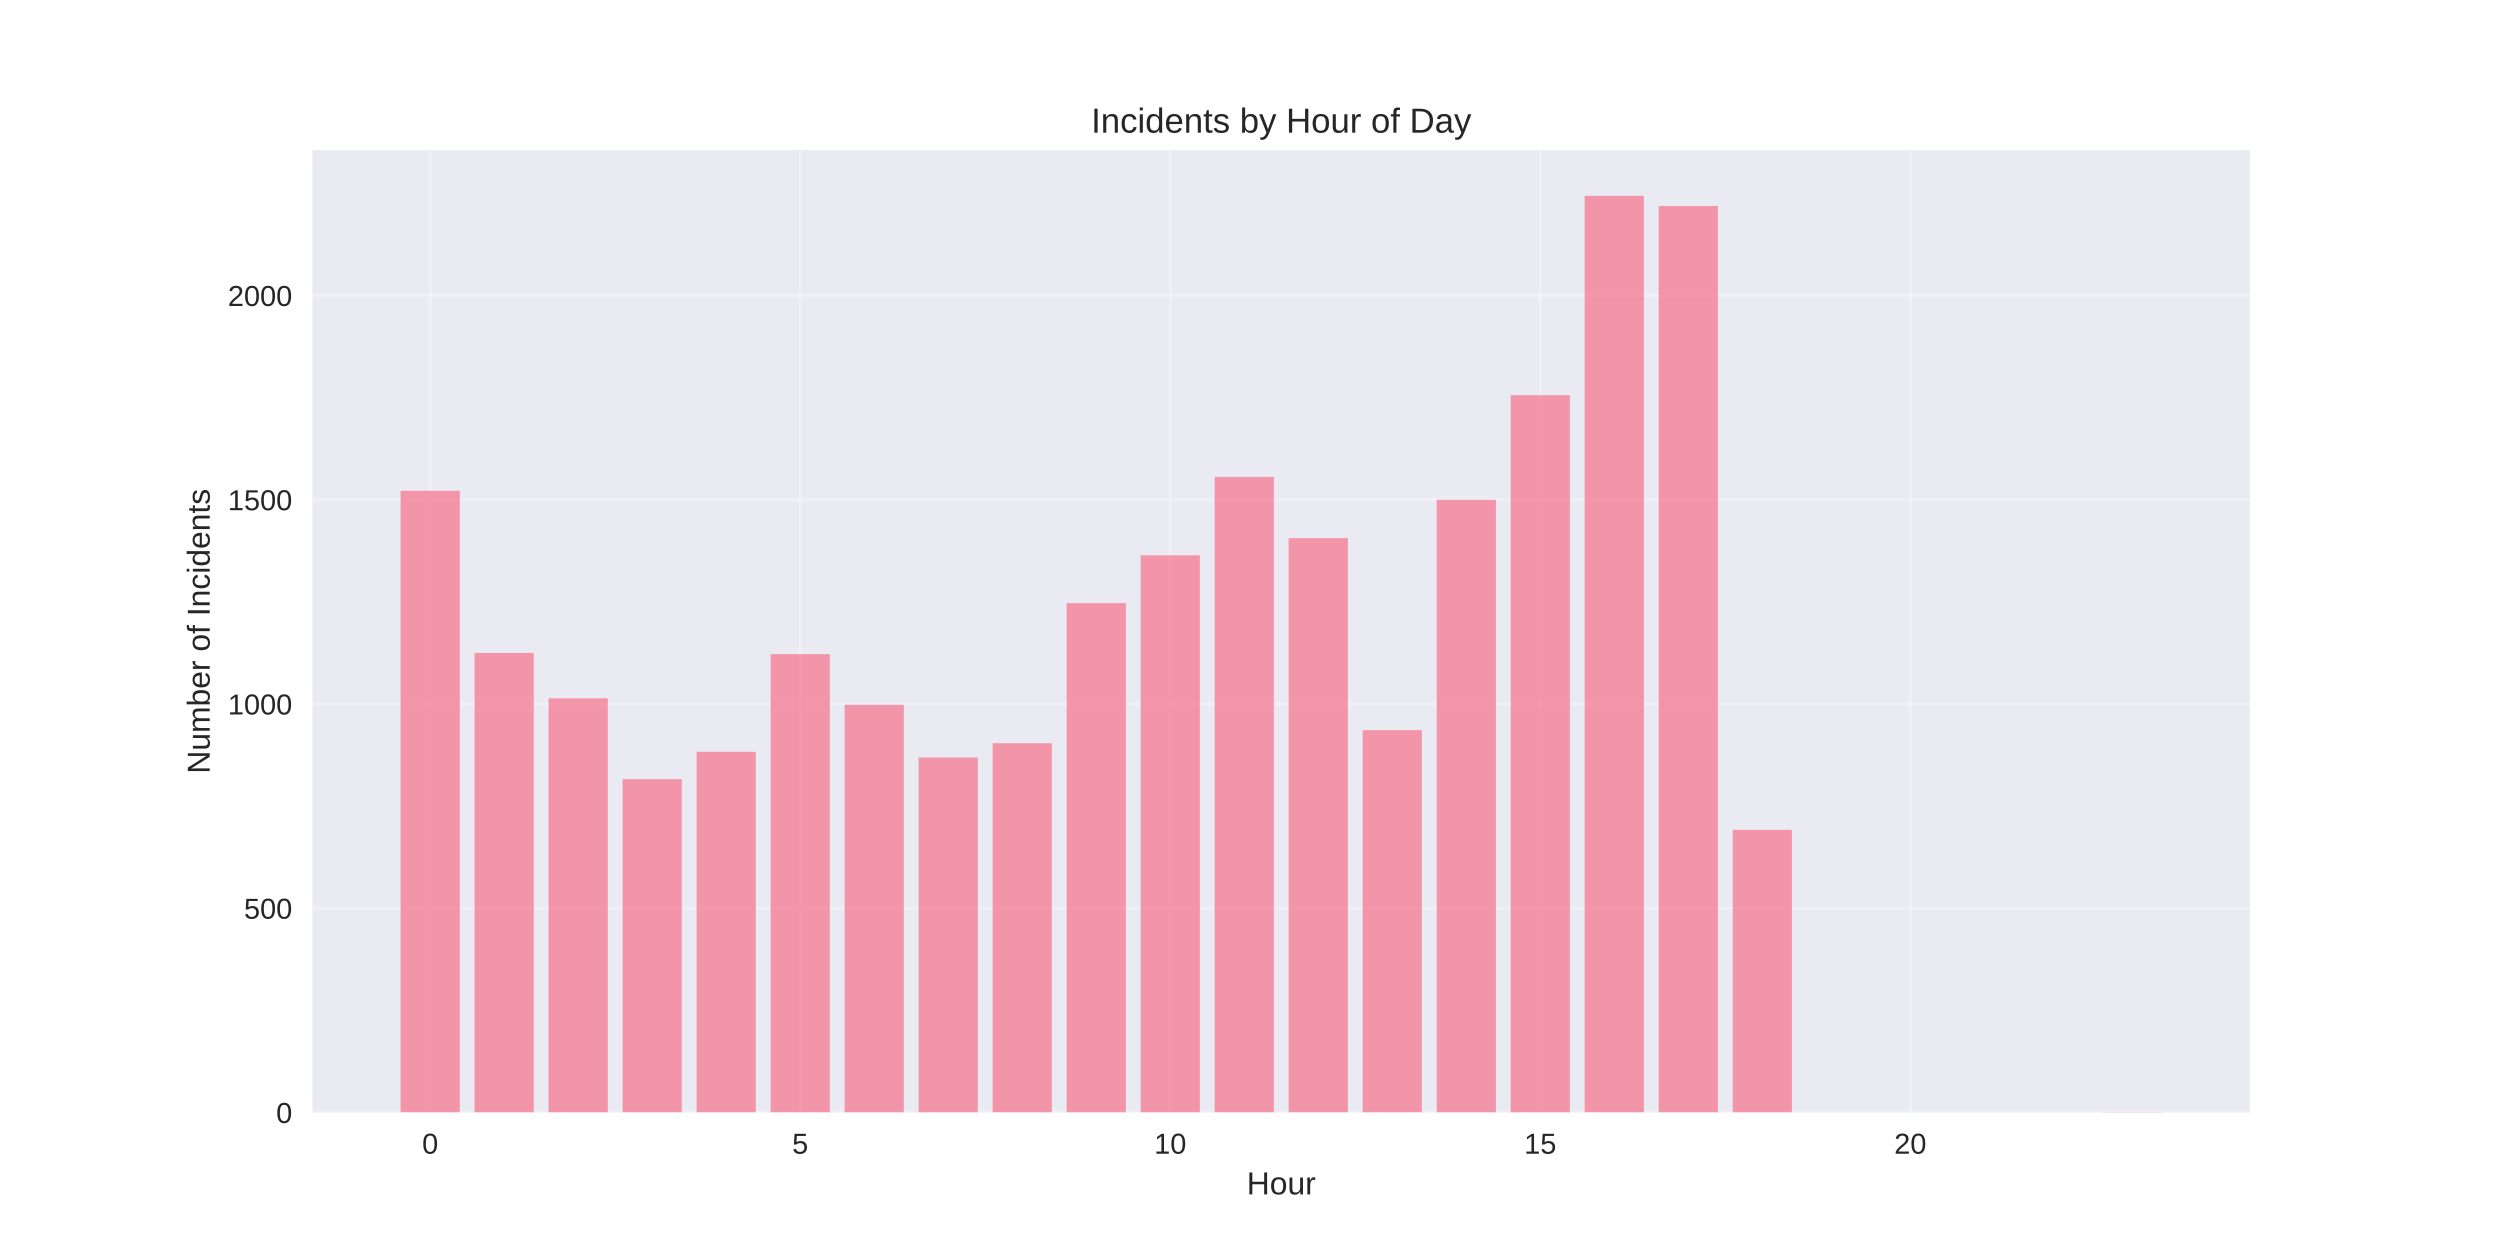
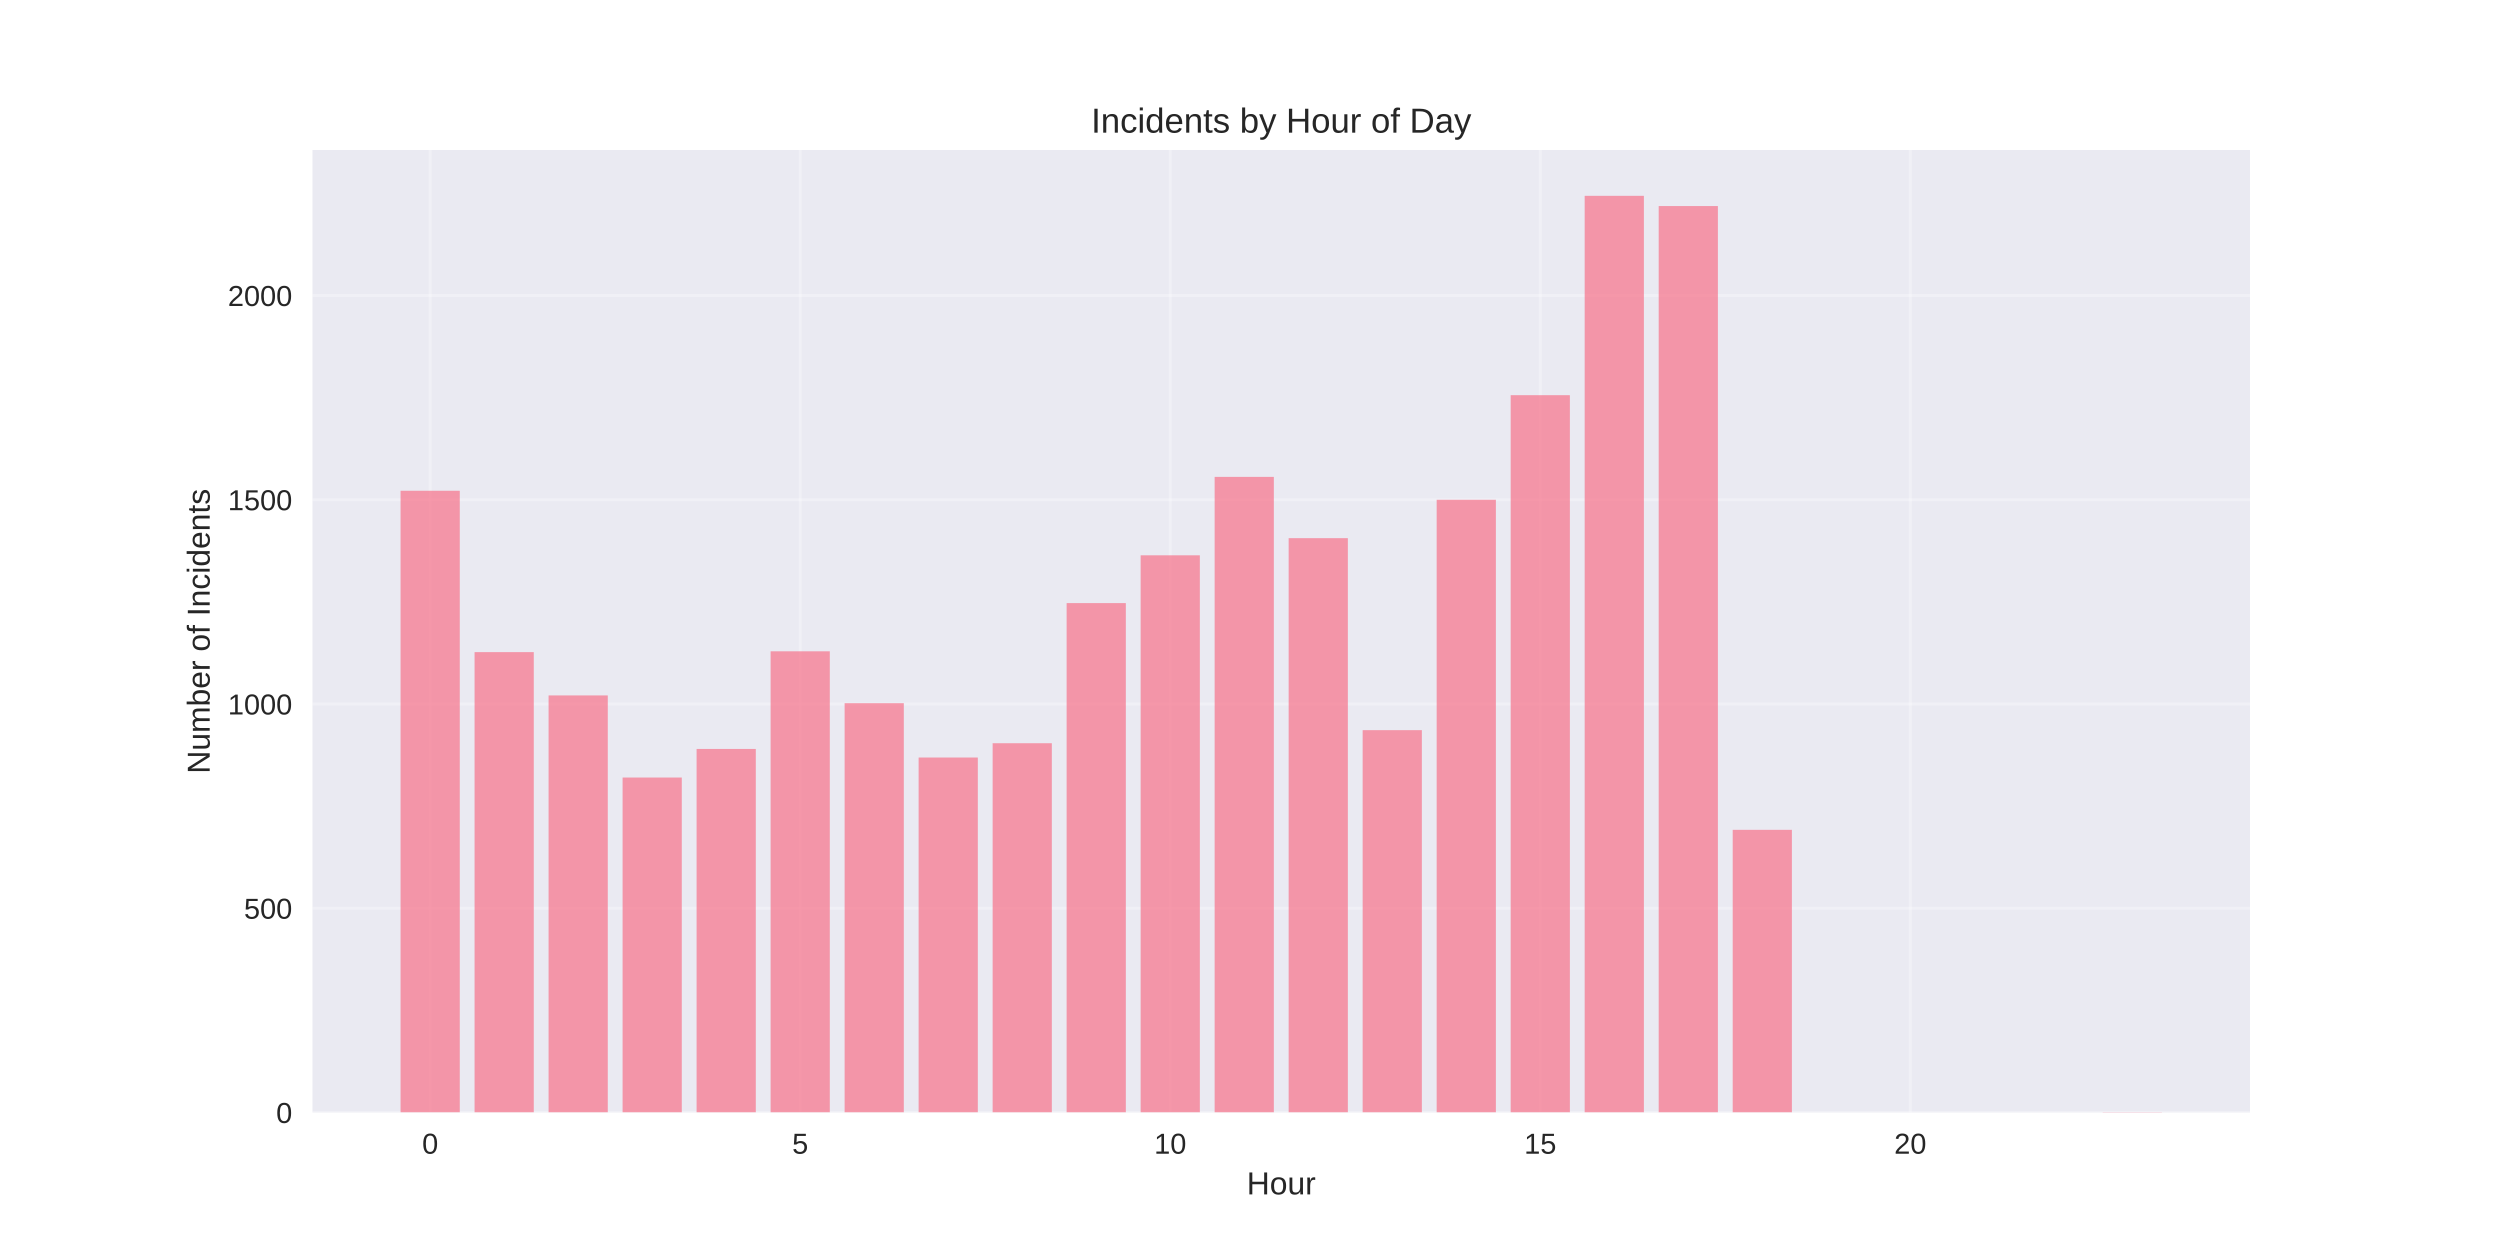
<svg xmlns="http://www.w3.org/2000/svg" width="864pt" height="432pt" viewBox="0 0 864 432" version="1.1">
  <defs>
    <style type="text/css">*{stroke-linejoin: round; stroke-linecap: butt}</style>
  </defs>
  <g id="figure_1">
    <g id="patch_1">
      <path d="M 0 432  L 864 432  L 864 0  L 0 0  z " style="fill: #ffffff" />
    </g>
    <g id="axes_1">
      <g id="patch_2">
        <path d="M 108 384.48  L 777.6 384.48  L 777.6 51.84  L 108 51.84  z " style="fill: #eaeaf2" />
      </g>
      <g id="matplotlib.axis_1">
        <g id="xtick_1">
          <g id="line2d_1">
-             <path d="M 148.667 384.48  L 148.667 51.84  " clip-path="url(#pedc16b54d7)" style="fill: none; stroke: #ffffff; stroke-opacity: 0.3; stroke-linecap: round" />
+             <path d="M 148.667 384.48  L 148.667 51.84  " clip-path="url(#pad75ec6395)" style="fill: none; stroke: #ffffff; stroke-opacity: 0.3; stroke-linecap: round" />
          </g>
          <g id="line2d_2" />
          <g id="text_1">
            <text style="fill: #262626; font: 10px 'Arial', 'Liberation Sans', 'DejaVu Sans', 'Bitstream Vera Sans', sans-serif; text-anchor: middle" x="148.667" y="398.727" transform="rotate(-0 148.6671 398.7269)">0</text>
          </g>
        </g>
        <g id="xtick_2">
          <g id="line2d_3">
-             <path d="M 276.551 384.48  L 276.551 51.84  " clip-path="url(#pedc16b54d7)" style="fill: none; stroke: #ffffff; stroke-opacity: 0.3; stroke-linecap: round" />
+             <path d="M 276.551 384.48  L 276.551 51.84  " clip-path="url(#pad75ec6395)" style="fill: none; stroke: #ffffff; stroke-opacity: 0.3; stroke-linecap: round" />
          </g>
          <g id="line2d_4" />
          <g id="text_2">
            <text style="fill: #262626; font: 10px 'Arial', 'Liberation Sans', 'DejaVu Sans', 'Bitstream Vera Sans', sans-serif; text-anchor: middle" x="276.551" y="398.727" transform="rotate(-0 276.551 398.7269)">5</text>
          </g>
        </g>
        <g id="xtick_3">
          <g id="line2d_5">
-             <path d="M 404.435 384.48  L 404.435 51.84  " clip-path="url(#pedc16b54d7)" style="fill: none; stroke: #ffffff; stroke-opacity: 0.3; stroke-linecap: round" />
+             <path d="M 404.435 384.48  L 404.435 51.84  " clip-path="url(#pad75ec6395)" style="fill: none; stroke: #ffffff; stroke-opacity: 0.3; stroke-linecap: round" />
          </g>
          <g id="line2d_6" />
          <g id="text_3">
            <text style="fill: #262626; font: 10px 'Arial', 'Liberation Sans', 'DejaVu Sans', 'Bitstream Vera Sans', sans-serif; text-anchor: middle" x="404.435" y="398.727" transform="rotate(-0 404.4348 398.7269)">10</text>
          </g>
        </g>
        <g id="xtick_4">
          <g id="line2d_7">
-             <path d="M 532.319 384.48  L 532.319 51.84  " clip-path="url(#pedc16b54d7)" style="fill: none; stroke: #ffffff; stroke-opacity: 0.3; stroke-linecap: round" />
+             <path d="M 532.319 384.48  L 532.319 51.84  " clip-path="url(#pad75ec6395)" style="fill: none; stroke: #ffffff; stroke-opacity: 0.3; stroke-linecap: round" />
          </g>
          <g id="line2d_8" />
          <g id="text_4">
            <text style="fill: #262626; font: 10px 'Arial', 'Liberation Sans', 'DejaVu Sans', 'Bitstream Vera Sans', sans-serif; text-anchor: middle" x="532.319" y="398.727" transform="rotate(-0 532.3187 398.7269)">15</text>
          </g>
        </g>
        <g id="xtick_5">
          <g id="line2d_9">
-             <path d="M 660.203 384.48  L 660.203 51.84  " clip-path="url(#pedc16b54d7)" style="fill: none; stroke: #ffffff; stroke-opacity: 0.3; stroke-linecap: round" />
+             <path d="M 660.203 384.48  L 660.203 51.84  " clip-path="url(#pad75ec6395)" style="fill: none; stroke: #ffffff; stroke-opacity: 0.3; stroke-linecap: round" />
          </g>
          <g id="line2d_10" />
          <g id="text_5">
            <text style="fill: #262626; font: 10px 'Arial', 'Liberation Sans', 'DejaVu Sans', 'Bitstream Vera Sans', sans-serif; text-anchor: middle" x="660.203" y="398.727" transform="rotate(-0 660.2026 398.7269)">20</text>
          </g>
        </g>
        <g id="text_6">
          <text style="fill: #262626; font: 11px 'Arial', 'Liberation Sans', 'DejaVu Sans', 'Bitstream Vera Sans', sans-serif; text-anchor: middle" x="442.8" y="412.773" transform="rotate(-0 442.8 412.7734)">Hour</text>
        </g>
      </g>
      <g id="matplotlib.axis_2">
        <g id="ytick_1">
          <g id="line2d_11">
-             <path d="M 108 384.48  L 777.6 384.48  " clip-path="url(#pedc16b54d7)" style="fill: none; stroke: #ffffff; stroke-opacity: 0.3; stroke-linecap: round" />
+             <path d="M 108 384.48  L 777.6 384.48  " clip-path="url(#pad75ec6395)" style="fill: none; stroke: #ffffff; stroke-opacity: 0.3; stroke-linecap: round" />
          </g>
          <g id="line2d_12" />
          <g id="text_7">
            <text style="fill: #262626; font: 10px 'Arial', 'Liberation Sans', 'DejaVu Sans', 'Bitstream Vera Sans', sans-serif; text-anchor: end" x="101" y="388.103" transform="rotate(-0 101 388.1034)">0</text>
          </g>
        </g>
        <g id="ytick_2">
          <g id="line2d_13">
-             <path d="M 108 313.892  L 777.6 313.892  " clip-path="url(#pedc16b54d7)" style="fill: none; stroke: #ffffff; stroke-opacity: 0.3; stroke-linecap: round" />
+             <path d="M 108 313.892  L 777.6 313.892  " clip-path="url(#pad75ec6395)" style="fill: none; stroke: #ffffff; stroke-opacity: 0.3; stroke-linecap: round" />
          </g>
          <g id="line2d_14" />
          <g id="text_8">
            <text style="fill: #262626; font: 10px 'Arial', 'Liberation Sans', 'DejaVu Sans', 'Bitstream Vera Sans', sans-serif; text-anchor: end" x="101" y="317.515" transform="rotate(-0 101 317.5152)">500</text>
          </g>
        </g>
        <g id="ytick_3">
          <g id="line2d_15">
-             <path d="M 108 243.304  L 777.6 243.304  " clip-path="url(#pedc16b54d7)" style="fill: none; stroke: #ffffff; stroke-opacity: 0.3; stroke-linecap: round" />
+             <path d="M 108 243.304  L 777.6 243.304  " clip-path="url(#pad75ec6395)" style="fill: none; stroke: #ffffff; stroke-opacity: 0.3; stroke-linecap: round" />
          </g>
          <g id="line2d_16" />
          <g id="text_9">
            <text style="fill: #262626; font: 10px 'Arial', 'Liberation Sans', 'DejaVu Sans', 'Bitstream Vera Sans', sans-serif; text-anchor: end" x="101" y="246.927" transform="rotate(-0 101 246.927)">1000</text>
          </g>
        </g>
        <g id="ytick_4">
          <g id="line2d_17">
-             <path d="M 108 172.715  L 777.6 172.715  " clip-path="url(#pedc16b54d7)" style="fill: none; stroke: #ffffff; stroke-opacity: 0.3; stroke-linecap: round" />
+             <path d="M 108 172.715  L 777.6 172.715  " clip-path="url(#pad75ec6395)" style="fill: none; stroke: #ffffff; stroke-opacity: 0.3; stroke-linecap: round" />
          </g>
          <g id="line2d_18" />
          <g id="text_10">
            <text style="fill: #262626; font: 10px 'Arial', 'Liberation Sans', 'DejaVu Sans', 'Bitstream Vera Sans', sans-serif; text-anchor: end" x="101" y="176.339" transform="rotate(-0 101 176.3387)">1500</text>
          </g>
        </g>
        <g id="ytick_5">
          <g id="line2d_19">
-             <path d="M 108 102.127  L 777.6 102.127  " clip-path="url(#pedc16b54d7)" style="fill: none; stroke: #ffffff; stroke-opacity: 0.3; stroke-linecap: round" />
+             <path d="M 108 102.127  L 777.6 102.127  " clip-path="url(#pad75ec6395)" style="fill: none; stroke: #ffffff; stroke-opacity: 0.3; stroke-linecap: round" />
          </g>
          <g id="line2d_20" />
          <g id="text_11">
            <text style="fill: #262626; font: 10px 'Arial', 'Liberation Sans', 'DejaVu Sans', 'Bitstream Vera Sans', sans-serif; text-anchor: end" x="101" y="105.75" transform="rotate(-0 101 105.7505)">2000</text>
          </g>
        </g>
        <g id="text_12">
          <text style="fill: #262626; font: 11px 'Arial', 'Liberation Sans', 'DejaVu Sans', 'Bitstream Vera Sans', sans-serif; text-anchor: middle" x="72.474" y="218.16" transform="rotate(-90 72.47375 218.16)">Number of Incidents</text>
        </g>
      </g>
      <g id="patch_3">
-         <path d="M 138.436 384.48  L 158.898 384.48  L 158.898 169.609  L 138.436 169.609  z " clip-path="url(#pedc16b54d7)" style="fill: #f77189; opacity: 0.7" />
+         <path d="M 138.436 384.48  L 158.898 384.48  L 158.898 169.609  L 138.436 169.609  z " clip-path="url(#pad75ec6395)" style="fill: #f77189; opacity: 0.7" />
      </g>
      <g id="patch_4">
-         <path d="M 164.013 384.48  L 184.475 384.48  L 184.475 225.656  L 164.013 225.656  z " clip-path="url(#pedc16b54d7)" style="fill: #f77189; opacity: 0.7" />
+         <path d="M 164.013 384.48  L 184.475 384.48  L 184.475 225.374  L 164.013 225.374  z " clip-path="url(#pad75ec6395)" style="fill: #f77189; opacity: 0.7" />
      </g>
      <g id="patch_5">
-         <path d="M 189.59 384.48  L 210.051 384.48  L 210.051 241.327  L 189.59 241.327  z " clip-path="url(#pedc16b54d7)" style="fill: #f77189; opacity: 0.7" />
+         <path d="M 189.59 384.48  L 210.051 384.48  L 210.051 240.339  L 189.59 240.339  z " clip-path="url(#pad75ec6395)" style="fill: #f77189; opacity: 0.7" />
      </g>
      <g id="patch_6">
-         <path d="M 215.167 384.48  L 235.628 384.48  L 235.628 269.28  L 215.167 269.28  z " clip-path="url(#pedc16b54d7)" style="fill: #f77189; opacity: 0.7" />
+         <path d="M 215.167 384.48  L 235.628 384.48  L 235.628 268.715  L 215.167 268.715  z " clip-path="url(#pad75ec6395)" style="fill: #f77189; opacity: 0.7" />
      </g>
      <g id="patch_7">
-         <path d="M 240.743 384.48  L 261.205 384.48  L 261.205 259.821  L 240.743 259.821  z " clip-path="url(#pedc16b54d7)" style="fill: #f77189; opacity: 0.7" />
+         <path d="M 240.743 384.48  L 261.205 384.48  L 261.205 258.833  L 240.743 258.833  z " clip-path="url(#pad75ec6395)" style="fill: #f77189; opacity: 0.7" />
      </g>
      <g id="patch_8">
-         <path d="M 266.32 384.48  L 286.782 384.48  L 286.782 226.08  L 266.32 226.08  z " clip-path="url(#pedc16b54d7)" style="fill: #f77189; opacity: 0.7" />
+         <path d="M 266.32 384.48  L 286.782 384.48  L 286.782 225.092  L 266.32 225.092  z " clip-path="url(#pad75ec6395)" style="fill: #f77189; opacity: 0.7" />
      </g>
      <g id="patch_9">
-         <path d="M 291.897 384.48  L 312.358 384.48  L 312.358 243.586  L 291.897 243.586  z " clip-path="url(#pedc16b54d7)" style="fill: #f77189; opacity: 0.7" />
+         <path d="M 291.897 384.48  L 312.358 384.48  L 312.358 243.021  L 291.897 243.021  z " clip-path="url(#pad75ec6395)" style="fill: #f77189; opacity: 0.7" />
      </g>
      <g id="patch_10">
-         <path d="M 317.474 384.48  L 337.935 384.48  L 337.935 261.798  L 317.474 261.798  z " clip-path="url(#pedc16b54d7)" style="fill: #f77189; opacity: 0.7" />
+         <path d="M 317.474 384.48  L 337.935 384.48  L 337.935 261.798  L 317.474 261.798  z " clip-path="url(#pad75ec6395)" style="fill: #f77189; opacity: 0.7" />
      </g>
      <g id="patch_11">
-         <path d="M 343.051 384.48  L 363.512 384.48  L 363.512 256.856  L 343.051 256.856  z " clip-path="url(#pedc16b54d7)" style="fill: #f77189; opacity: 0.7" />
+         <path d="M 343.051 384.48  L 363.512 384.48  L 363.512 256.856  L 343.051 256.856  z " clip-path="url(#pad75ec6395)" style="fill: #f77189; opacity: 0.7" />
      </g>
      <g id="patch_12">
-         <path d="M 368.627 384.48  L 389.089 384.48  L 389.089 208.433  L 368.627 208.433  z " clip-path="url(#pedc16b54d7)" style="fill: #f77189; opacity: 0.7" />
+         <path d="M 368.627 384.48  L 389.089 384.48  L 389.089 208.433  L 368.627 208.433  z " clip-path="url(#pad75ec6395)" style="fill: #f77189; opacity: 0.7" />
      </g>
      <g id="patch_13">
-         <path d="M 394.204 384.48  L 414.666 384.48  L 414.666 191.915  L 394.204 191.915  z " clip-path="url(#pedc16b54d7)" style="fill: #f77189; opacity: 0.7" />
+         <path d="M 394.204 384.48  L 414.666 384.48  L 414.666 191.915  L 394.204 191.915  z " clip-path="url(#pad75ec6395)" style="fill: #f77189; opacity: 0.7" />
      </g>
      <g id="patch_14">
-         <path d="M 419.781 384.48  L 440.242 384.48  L 440.242 164.809  L 419.781 164.809  z " clip-path="url(#pedc16b54d7)" style="fill: #f77189; opacity: 0.7" />
+         <path d="M 419.781 384.48  L 440.242 384.48  L 440.242 164.809  L 419.781 164.809  z " clip-path="url(#pad75ec6395)" style="fill: #f77189; opacity: 0.7" />
      </g>
      <g id="patch_15">
-         <path d="M 445.358 384.48  L 465.819 384.48  L 465.819 185.986  L 445.358 185.986  z " clip-path="url(#pedc16b54d7)" style="fill: #f77189; opacity: 0.7" />
+         <path d="M 445.358 384.48  L 465.819 384.48  L 465.819 185.986  L 445.358 185.986  z " clip-path="url(#pad75ec6395)" style="fill: #f77189; opacity: 0.7" />
      </g>
      <g id="patch_16">
-         <path d="M 470.934 384.48  L 491.396 384.48  L 491.396 252.339  L 470.934 252.339  z " clip-path="url(#pedc16b54d7)" style="fill: #f77189; opacity: 0.7" />
+         <path d="M 470.934 384.48  L 491.396 384.48  L 491.396 252.339  L 470.934 252.339  z " clip-path="url(#pad75ec6395)" style="fill: #f77189; opacity: 0.7" />
      </g>
      <g id="patch_17">
-         <path d="M 496.511 384.48  L 516.973 384.48  L 516.973 172.715  L 496.511 172.715  z " clip-path="url(#pedc16b54d7)" style="fill: #f77189; opacity: 0.7" />
+         <path d="M 496.511 384.48  L 516.973 384.48  L 516.973 172.715  L 496.511 172.715  z " clip-path="url(#pad75ec6395)" style="fill: #f77189; opacity: 0.7" />
      </g>
      <g id="patch_18">
-         <path d="M 522.088 384.48  L 542.549 384.48  L 542.549 136.574  L 522.088 136.574  z " clip-path="url(#pedc16b54d7)" style="fill: #f77189; opacity: 0.7" />
+         <path d="M 522.088 384.48  L 542.549 384.48  L 542.549 136.574  L 522.088 136.574  z " clip-path="url(#pad75ec6395)" style="fill: #f77189; opacity: 0.7" />
      </g>
      <g id="patch_19">
-         <path d="M 547.665 384.48  L 568.126 384.48  L 568.126 67.68  L 547.665 67.68  z " clip-path="url(#pedc16b54d7)" style="fill: #f77189; opacity: 0.7" />
+         <path d="M 547.665 384.48  L 568.126 384.48  L 568.126 67.68  L 547.665 67.68  z " clip-path="url(#pad75ec6395)" style="fill: #f77189; opacity: 0.7" />
      </g>
      <g id="patch_20">
-         <path d="M 573.242 384.48  L 593.703 384.48  L 593.703 71.209  L 573.242 71.209  z " clip-path="url(#pedc16b54d7)" style="fill: #f77189; opacity: 0.7" />
+         <path d="M 573.242 384.48  L 593.703 384.48  L 593.703 71.209  L 573.242 71.209  z " clip-path="url(#pad75ec6395)" style="fill: #f77189; opacity: 0.7" />
      </g>
      <g id="patch_21">
-         <path d="M 598.818 384.48  L 619.28 384.48  L 619.28 286.786  L 598.818 286.786  z " clip-path="url(#pedc16b54d7)" style="fill: #f77189; opacity: 0.7" />
+         <path d="M 598.818 384.48  L 619.28 384.48  L 619.28 286.786  L 598.818 286.786  z " clip-path="url(#pad75ec6395)" style="fill: #f77189; opacity: 0.7" />
      </g>
      <g id="patch_22">
-         <path d="M 726.702 384.48  L 747.164 384.48  L 747.164 384.339  L 726.702 384.339  z " clip-path="url(#pedc16b54d7)" style="fill: #f77189; opacity: 0.7" />
+         <path d="M 726.702 384.48  L 747.164 384.48  L 747.164 384.339  L 726.702 384.339  z " clip-path="url(#pad75ec6395)" style="fill: #f77189; opacity: 0.7" />
      </g>
      <g id="patch_23">
        <path d="M 108 384.48  L 108 51.84  " style="fill: none" />
      </g>
      <g id="patch_24">
        <path d="M 777.6 384.48  L 777.6 51.84  " style="fill: none" />
      </g>
      <g id="patch_25">
        <path d="M 108 384.48  L 777.6 384.48  " style="fill: none" />
      </g>
      <g id="patch_26">
        <path d="M 108 51.84  L 777.6 51.84  " style="fill: none" />
      </g>
      <g id="text_13">
        <text style="fill: #262626; font: 12px 'Arial', 'Liberation Sans', 'DejaVu Sans', 'Bitstream Vera Sans', sans-serif; text-anchor: middle" x="442.8" y="45.84" transform="rotate(-0 442.8 45.84)">Incidents by Hour of Day</text>
      </g>
    </g>
  </g>
  <defs>
-     <clipPath id="pedc16b54d7">
+     <clipPath id="pad75ec6395">
      <rect x="108" y="51.84" width="669.6" height="332.64" />
    </clipPath>
  </defs>
</svg>
